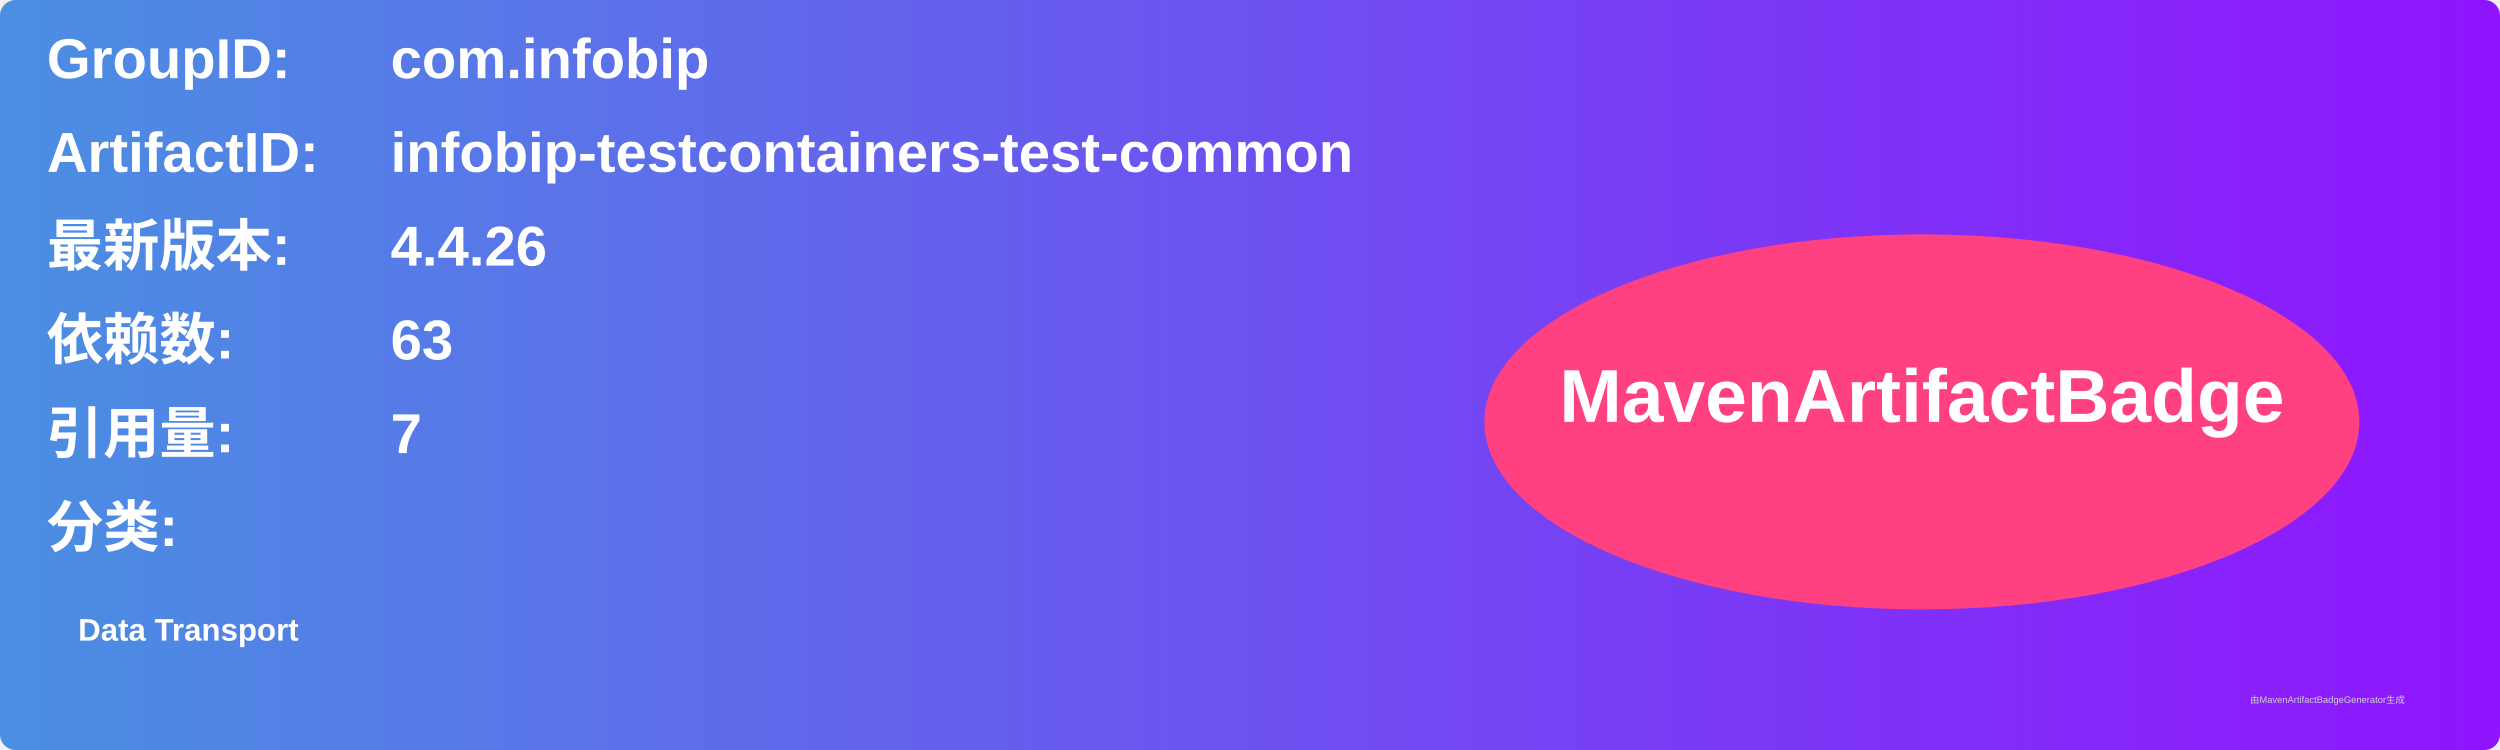
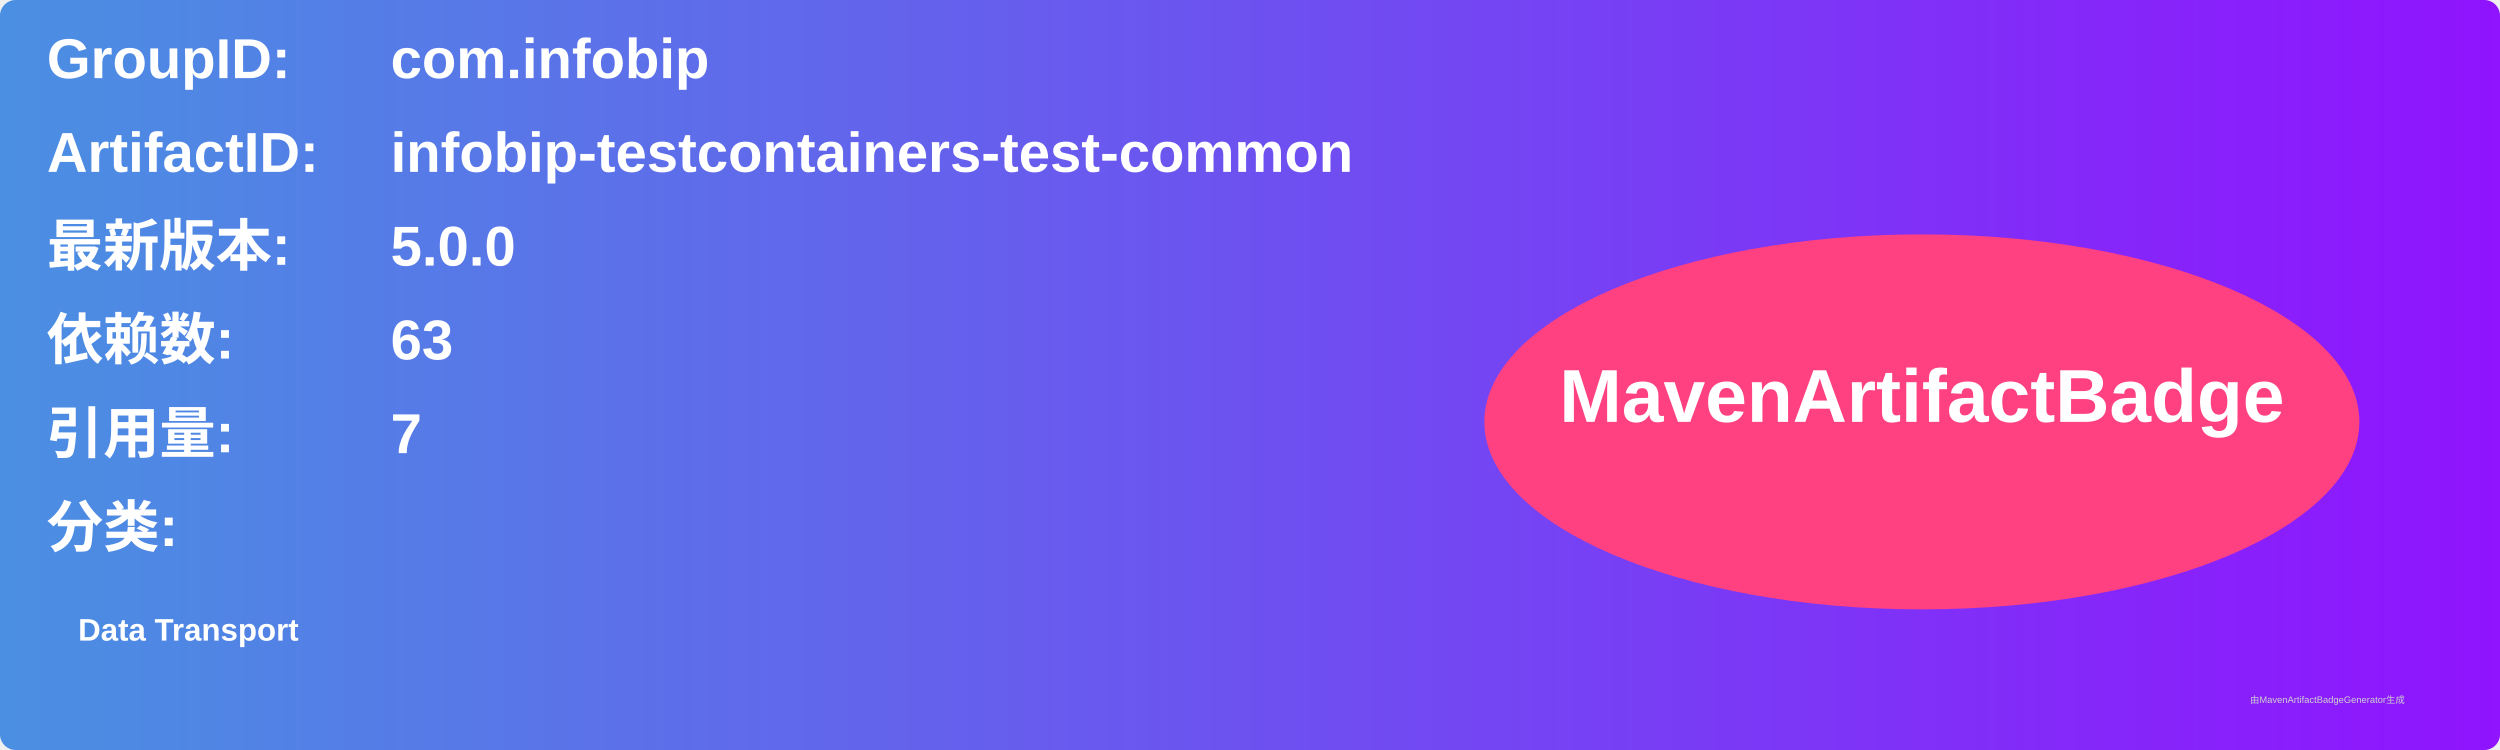
<svg xmlns="http://www.w3.org/2000/svg" width="800" height="240" viewBox="0 0 800 240">
  <linearGradient id="grad" x1="0%" y1="0%" x2="100%" y2="0%">
    <stop offset="0%" stop-color="#4a90e2" />
    <stop offset="100%" stop-color="#9013fe" />
  </linearGradient>
  <rect width="100%" height="100%" rx="5" ry="5" fill="url(#grad)" />
  <g transform="translate(15, 15)">
    <text x="0" y="10" font-family="Arial" font-size="18" fill="white" font-weight="bold" width="260">GroupID:</text>
    <text x="110" y="10" font-family="Arial" font-size="18" fill="white" font-weight="bold" width="460">com.infobip</text>
    <text x="0" y="40" font-family="Arial" font-size="18" fill="white" font-weight="bold" width="260">ArtifactID:</text>
    <text x="110" y="40" font-family="Arial" font-size="18" fill="white" font-weight="bold" width="460">infobip-testcontainers-test-common</text>
    <text x="0" y="70" font-family="Arial" font-size="18" fill="white" font-weight="bold">最新版本:</text>
    <text x="110" y="70" font-family="Arial" font-size="18" fill="white" font-weight="bold">
-       <tspan font-weight="bold">4.4.26</tspan>
+       <tspan font-weight="bold">5.0.0</tspan>
    </text>
    <text x="0" y="100" font-family="Arial" font-size="18" fill="white" font-weight="bold">依赖数: </text>
    <text x="110" y="100" font-family="Arial" font-size="18" fill="white">
      <tspan font-weight="bold">63</tspan>
    </text>
    <text x="0" y="130" font-family="Arial" font-size="18" fill="white" font-weight="bold">引用量: </text>
    <text x="110" y="130" font-family="Arial" font-size="18" fill="white">
      <tspan font-weight="bold">7</tspan>
    </text>
    <text x="0" y="160" font-family="Arial" font-size="18" fill="white" font-weight="bold">分类:</text>
    <text x="10" y="190" font-family="Arial" font-size="10" fill="white">
      <tspan font-weight="bold">Data Transport</tspan>
    </text>
    <ellipse cx="600" cy="120" rx="140" ry="60" fill="#ff4081" />
    <text x="600" y="120" text-anchor="middle" font-family="Arial" font-size="24" fill="white" font-weight="bold">MavenArtifactBadge</text>
  </g>
  <text x="720" y="225" font-family="Arial" font-size="3" fill="#d0d0d0">由MavenArtifactBadgeGenerator生成</text>
</svg>
